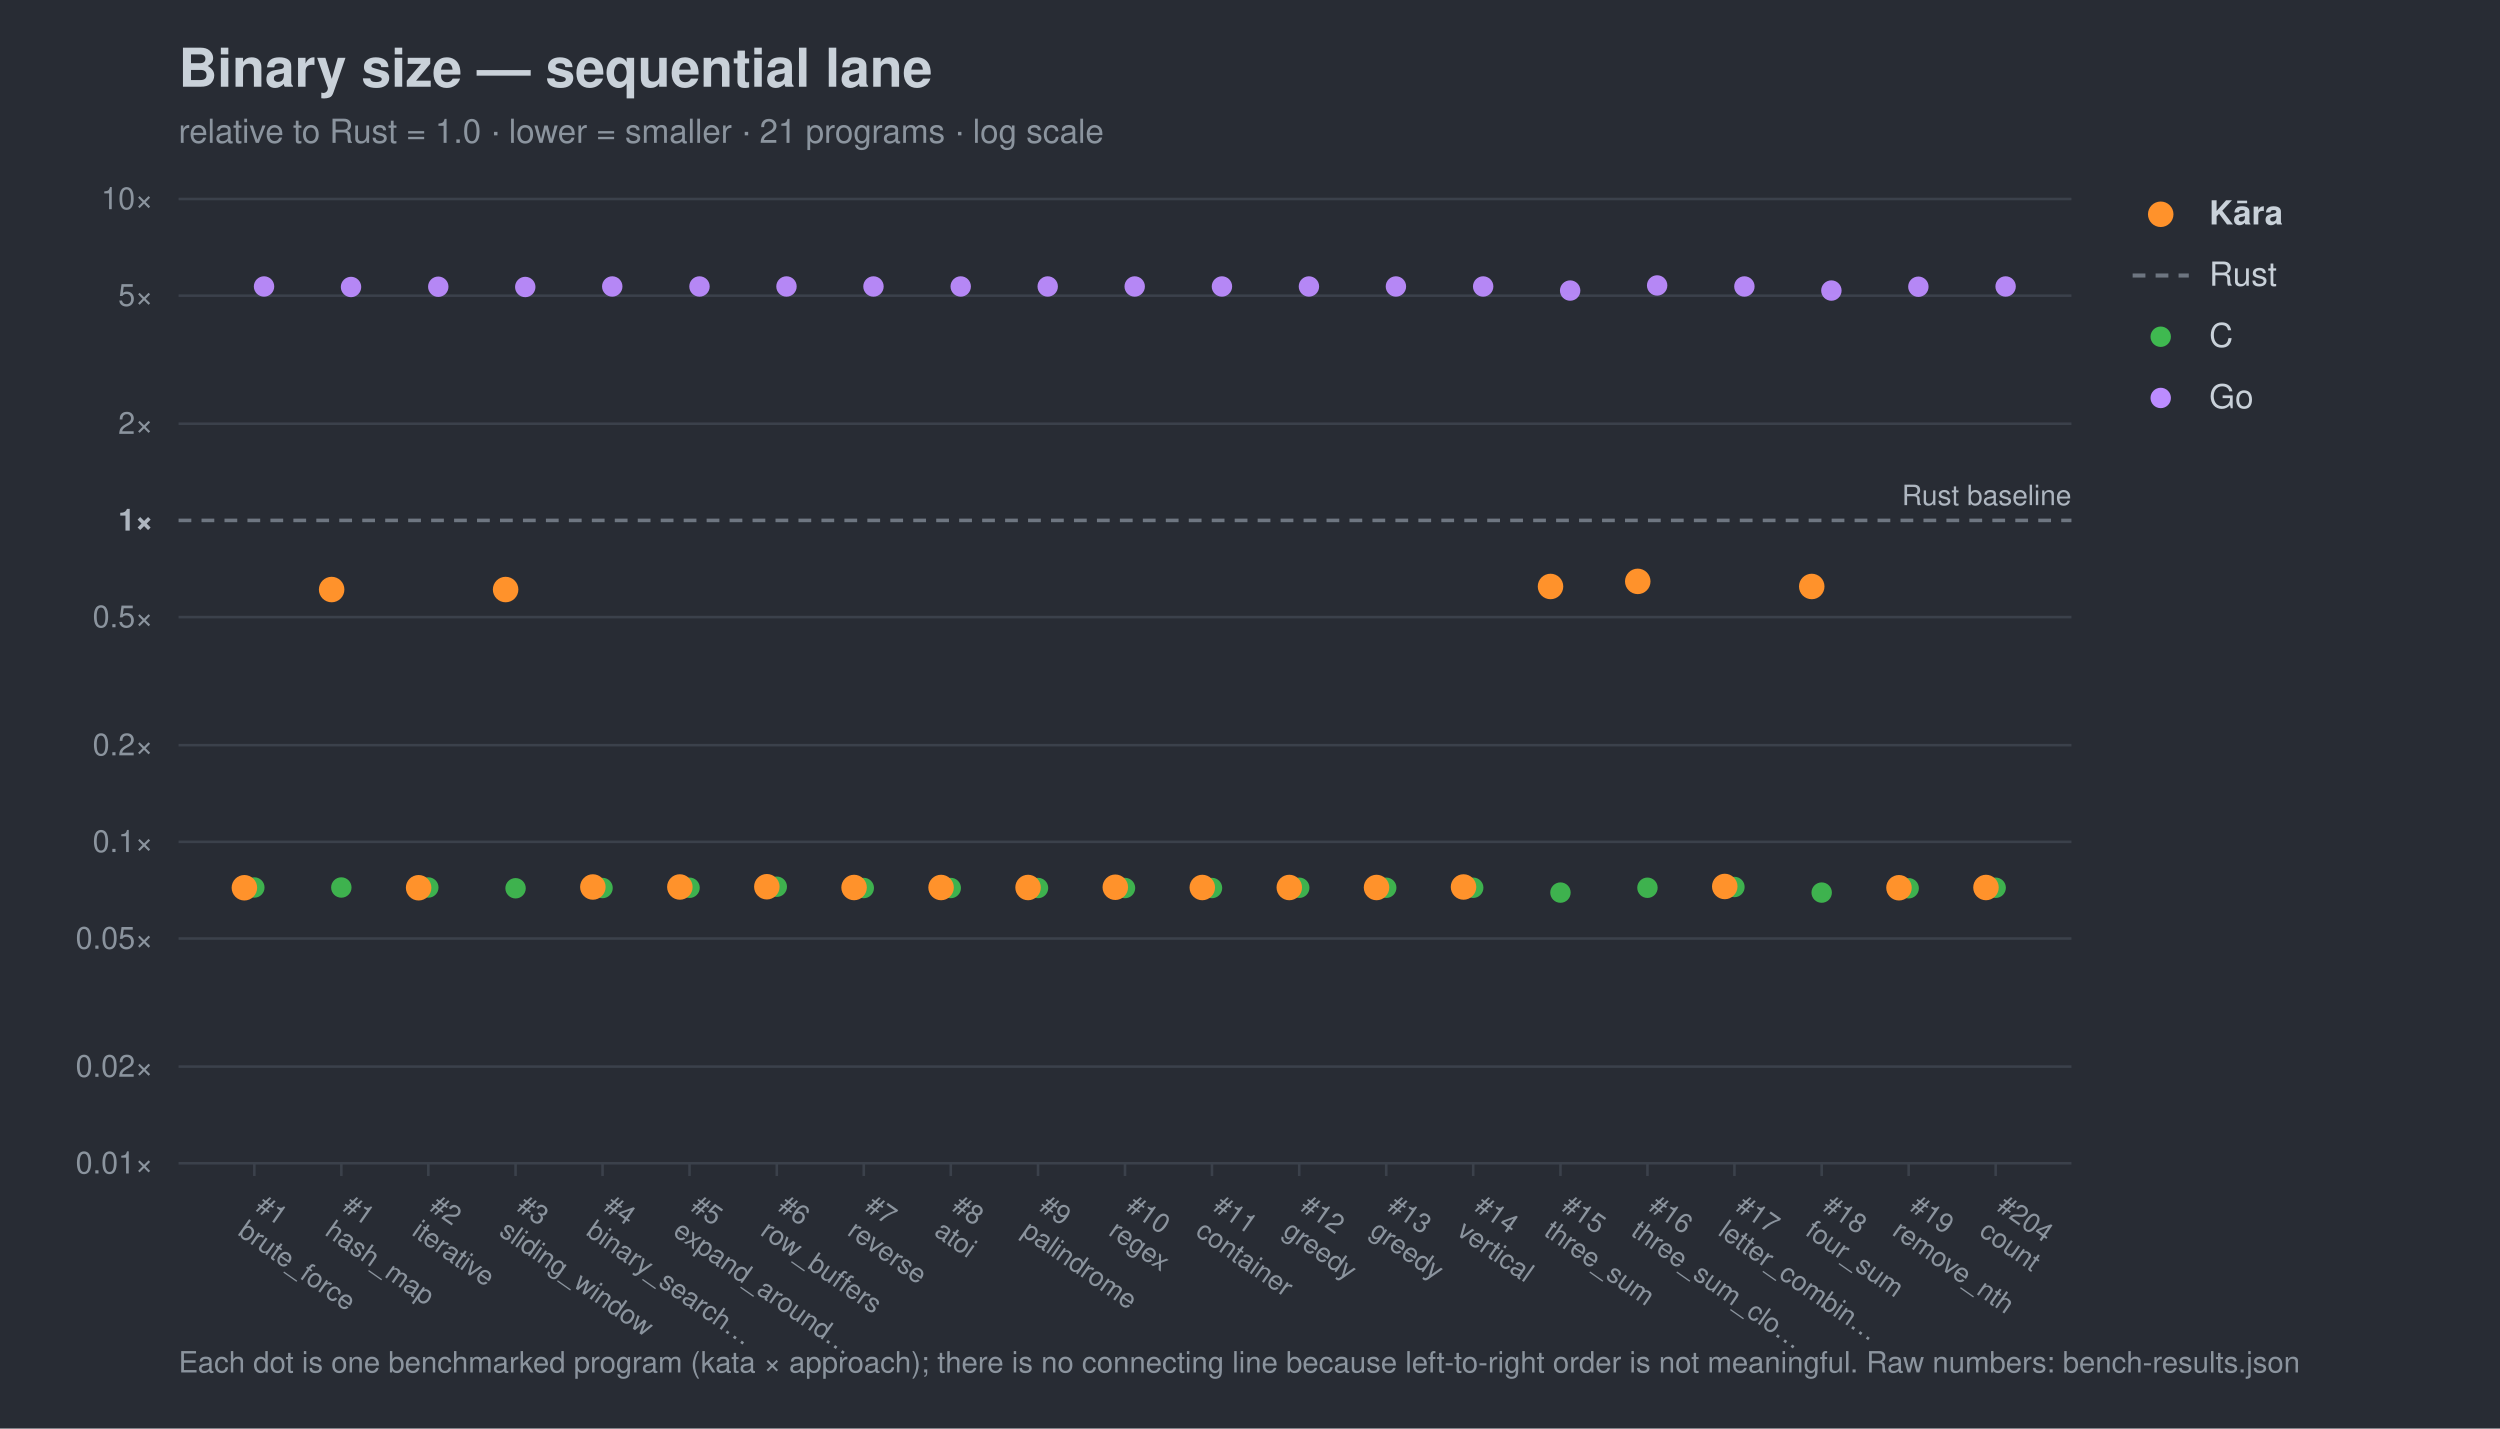
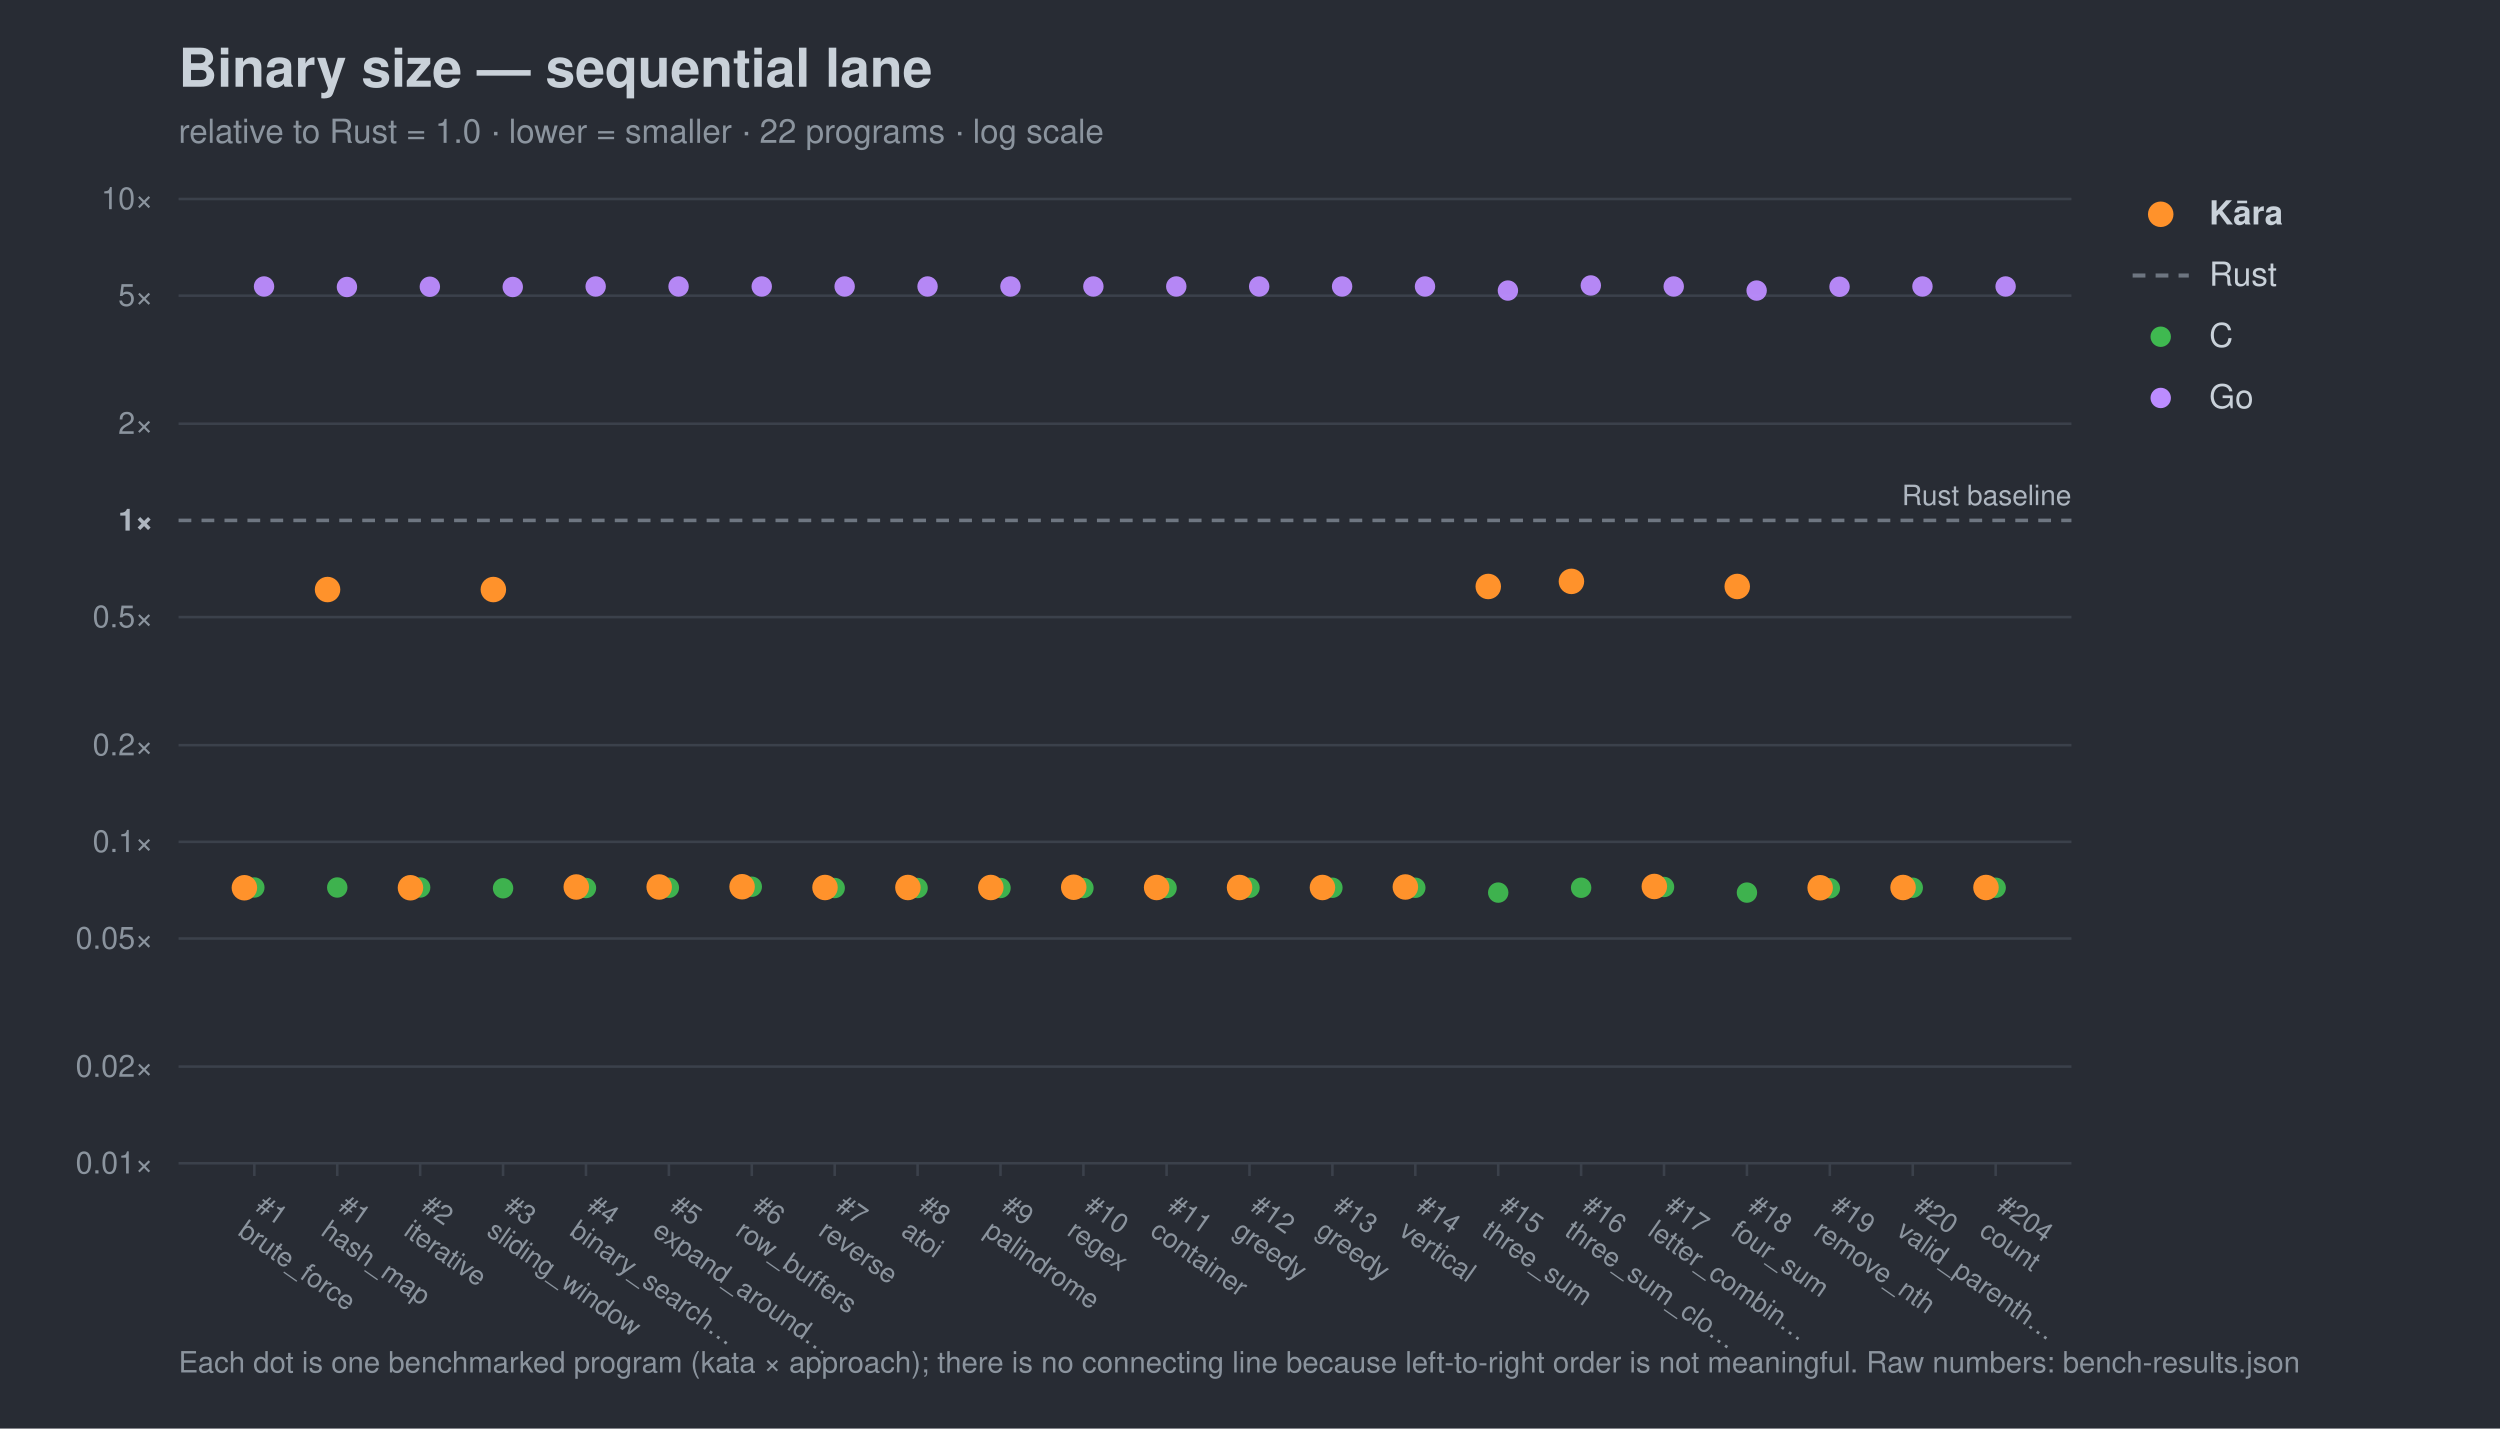
<svg xmlns="http://www.w3.org/2000/svg" width="980" height="560" viewBox="0 0 980 560" font-family="-apple-system,Segoe UI,Helvetica,Arial,sans-serif">
  <rect width="980" height="560" fill="#282c34" />
  <text x="70" y="34" font-size="21" font-weight="700" fill="#c9d1d9">Binary size — sequential lane</text>
-   <text x="70" y="56" font-size="13" fill="#8b949e">relative to Rust = 1.0 · lower = smaller · 21 programs · log scale</text>
+   <text x="70" y="56" font-size="13" fill="#8b949e">relative to Rust = 1.0 · lower = smaller · 22 programs · log scale</text>
  <line x1="70" y1="456.0" x2="812" y2="456.0" stroke="#3b414b" stroke-width="1" />
  <text x="60" y="460.0" font-size="12" text-anchor="end" fill="#8b949e">0.01×</text>
  <line x1="70" y1="418.1" x2="812" y2="418.1" stroke="#3b414b" stroke-width="1" />
  <text x="60" y="422.1" font-size="12" text-anchor="end" fill="#8b949e">0.02×</text>
  <line x1="70" y1="367.9" x2="812" y2="367.9" stroke="#3b414b" stroke-width="1" />
  <text x="60" y="371.9" font-size="12" text-anchor="end" fill="#8b949e">0.05×</text>
  <line x1="70" y1="330.0" x2="812" y2="330.0" stroke="#3b414b" stroke-width="1" />
  <text x="60" y="334.0" font-size="12" text-anchor="end" fill="#8b949e">0.1×</text>
  <line x1="70" y1="292.1" x2="812" y2="292.1" stroke="#3b414b" stroke-width="1" />
  <text x="60" y="296.1" font-size="12" text-anchor="end" fill="#8b949e">0.2×</text>
  <line x1="70" y1="241.9" x2="812" y2="241.9" stroke="#3b414b" stroke-width="1" />
  <text x="60" y="245.9" font-size="12" text-anchor="end" fill="#8b949e">0.5×</text>
  <line x1="70" y1="204.0" x2="812" y2="204.0" stroke="#6e7681" stroke-width="1.4" stroke-dasharray="5 4" />
  <text x="60" y="208.0" font-size="12" text-anchor="end" fill="#aeb6c0" font-weight="700">1×</text>
  <line x1="70" y1="166.1" x2="812" y2="166.1" stroke="#3b414b" stroke-width="1" />
  <text x="60" y="170.1" font-size="12" text-anchor="end" fill="#8b949e">2×</text>
  <line x1="70" y1="115.9" x2="812" y2="115.9" stroke="#3b414b" stroke-width="1" />
  <text x="60" y="119.9" font-size="12" text-anchor="end" fill="#8b949e">5×</text>
  <line x1="70" y1="78.0" x2="812" y2="78.0" stroke="#3b414b" stroke-width="1" />
  <text x="60" y="82.0" font-size="12" text-anchor="end" fill="#8b949e">10×</text>
  <text x="812" y="198.0" font-size="11" text-anchor="end" fill="#aeb6c0">Rust baseline</text>
  <line x1="99.7" y1="456" x2="99.7" y2="461" stroke="#3b414b" />
  <g transform="translate(99.7,474) rotate(35)">
    <text x="0" y="0" font-size="10.5" fill="#8b949e">#1</text>
    <text x="0" y="12" font-size="10.5" fill="#8b949e">brute_force</text>
  </g>
-   <line x1="133.8" y1="456" x2="133.8" y2="461" stroke="#3b414b" />
-   <g transform="translate(133.8,474) rotate(35)">
+   <line x1="132.2" y1="456" x2="132.2" y2="461" stroke="#3b414b" />
+   <g transform="translate(132.2,474) rotate(35)">
    <text x="0" y="0" font-size="10.5" fill="#8b949e">#1</text>
    <text x="0" y="12" font-size="10.5" fill="#8b949e">hash_map</text>
  </g>
-   <line x1="167.9" y1="456" x2="167.9" y2="461" stroke="#3b414b" />
-   <g transform="translate(167.9,474) rotate(35)">
+   <line x1="164.7" y1="456" x2="164.7" y2="461" stroke="#3b414b" />
+   <g transform="translate(164.7,474) rotate(35)">
    <text x="0" y="0" font-size="10.5" fill="#8b949e">#2</text>
    <text x="0" y="12" font-size="10.5" fill="#8b949e">iterative</text>
  </g>
-   <line x1="202.1" y1="456" x2="202.1" y2="461" stroke="#3b414b" />
-   <g transform="translate(202.1,474) rotate(35)">
+   <line x1="197.2" y1="456" x2="197.2" y2="461" stroke="#3b414b" />
+   <g transform="translate(197.2,474) rotate(35)">
    <text x="0" y="0" font-size="10.5" fill="#8b949e">#3</text>
    <text x="0" y="12" font-size="10.5" fill="#8b949e">sliding_window</text>
  </g>
-   <line x1="236.2" y1="456" x2="236.2" y2="461" stroke="#3b414b" />
-   <g transform="translate(236.2,474) rotate(35)">
+   <line x1="229.7" y1="456" x2="229.7" y2="461" stroke="#3b414b" />
+   <g transform="translate(229.7,474) rotate(35)">
    <text x="0" y="0" font-size="10.5" fill="#8b949e">#4</text>
    <text x="0" y="12" font-size="10.5" fill="#8b949e">binary_search…</text>
  </g>
-   <line x1="270.3" y1="456" x2="270.3" y2="461" stroke="#3b414b" />
-   <g transform="translate(270.3,474) rotate(35)">
+   <line x1="262.2" y1="456" x2="262.2" y2="461" stroke="#3b414b" />
+   <g transform="translate(262.2,474) rotate(35)">
    <text x="0" y="0" font-size="10.5" fill="#8b949e">#5</text>
    <text x="0" y="12" font-size="10.5" fill="#8b949e">expand_around…</text>
  </g>
-   <line x1="304.5" y1="456" x2="304.5" y2="461" stroke="#3b414b" />
-   <g transform="translate(304.5,474) rotate(35)">
+   <line x1="294.7" y1="456" x2="294.7" y2="461" stroke="#3b414b" />
+   <g transform="translate(294.7,474) rotate(35)">
    <text x="0" y="0" font-size="10.5" fill="#8b949e">#6</text>
    <text x="0" y="12" font-size="10.5" fill="#8b949e">row_buffers</text>
  </g>
-   <line x1="338.6" y1="456" x2="338.6" y2="461" stroke="#3b414b" />
-   <g transform="translate(338.6,474) rotate(35)">
+   <line x1="327.2" y1="456" x2="327.2" y2="461" stroke="#3b414b" />
+   <g transform="translate(327.2,474) rotate(35)">
    <text x="0" y="0" font-size="10.5" fill="#8b949e">#7</text>
    <text x="0" y="12" font-size="10.5" fill="#8b949e">reverse</text>
  </g>
-   <line x1="372.7" y1="456" x2="372.7" y2="461" stroke="#3b414b" />
-   <g transform="translate(372.7,474) rotate(35)">
+   <line x1="359.7" y1="456" x2="359.7" y2="461" stroke="#3b414b" />
+   <g transform="translate(359.7,474) rotate(35)">
    <text x="0" y="0" font-size="10.5" fill="#8b949e">#8</text>
    <text x="0" y="12" font-size="10.5" fill="#8b949e">atoi</text>
  </g>
-   <line x1="406.9" y1="456" x2="406.9" y2="461" stroke="#3b414b" />
-   <g transform="translate(406.9,474) rotate(35)">
+   <line x1="392.2" y1="456" x2="392.2" y2="461" stroke="#3b414b" />
+   <g transform="translate(392.2,474) rotate(35)">
    <text x="0" y="0" font-size="10.5" fill="#8b949e">#9</text>
    <text x="0" y="12" font-size="10.5" fill="#8b949e">palindrome</text>
  </g>
-   <line x1="441.0" y1="456" x2="441.0" y2="461" stroke="#3b414b" />
-   <g transform="translate(441.0,474) rotate(35)">
+   <line x1="424.7" y1="456" x2="424.7" y2="461" stroke="#3b414b" />
+   <g transform="translate(424.7,474) rotate(35)">
    <text x="0" y="0" font-size="10.5" fill="#8b949e">#10</text>
    <text x="0" y="12" font-size="10.5" fill="#8b949e">regex</text>
  </g>
-   <line x1="475.1" y1="456" x2="475.1" y2="461" stroke="#3b414b" />
-   <g transform="translate(475.1,474) rotate(35)">
+   <line x1="457.3" y1="456" x2="457.3" y2="461" stroke="#3b414b" />
+   <g transform="translate(457.3,474) rotate(35)">
    <text x="0" y="0" font-size="10.5" fill="#8b949e">#11</text>
    <text x="0" y="12" font-size="10.5" fill="#8b949e">container</text>
  </g>
-   <line x1="509.3" y1="456" x2="509.3" y2="461" stroke="#3b414b" />
-   <g transform="translate(509.3,474) rotate(35)">
+   <line x1="489.8" y1="456" x2="489.8" y2="461" stroke="#3b414b" />
+   <g transform="translate(489.8,474) rotate(35)">
    <text x="0" y="0" font-size="10.5" fill="#8b949e">#12</text>
    <text x="0" y="12" font-size="10.5" fill="#8b949e">greedy</text>
  </g>
-   <line x1="543.4" y1="456" x2="543.4" y2="461" stroke="#3b414b" />
-   <g transform="translate(543.4,474) rotate(35)">
+   <line x1="522.3" y1="456" x2="522.3" y2="461" stroke="#3b414b" />
+   <g transform="translate(522.3,474) rotate(35)">
    <text x="0" y="0" font-size="10.5" fill="#8b949e">#13</text>
    <text x="0" y="12" font-size="10.5" fill="#8b949e">greedy</text>
  </g>
-   <line x1="577.5" y1="456" x2="577.5" y2="461" stroke="#3b414b" />
-   <g transform="translate(577.5,474) rotate(35)">
+   <line x1="554.8" y1="456" x2="554.8" y2="461" stroke="#3b414b" />
+   <g transform="translate(554.8,474) rotate(35)">
    <text x="0" y="0" font-size="10.5" fill="#8b949e">#14</text>
    <text x="0" y="12" font-size="10.5" fill="#8b949e">vertical</text>
  </g>
-   <line x1="611.7" y1="456" x2="611.7" y2="461" stroke="#3b414b" />
-   <g transform="translate(611.7,474) rotate(35)">
+   <line x1="587.3" y1="456" x2="587.3" y2="461" stroke="#3b414b" />
+   <g transform="translate(587.3,474) rotate(35)">
    <text x="0" y="0" font-size="10.5" fill="#8b949e">#15</text>
    <text x="0" y="12" font-size="10.5" fill="#8b949e">three_sum</text>
  </g>
-   <line x1="645.8" y1="456" x2="645.8" y2="461" stroke="#3b414b" />
-   <g transform="translate(645.8,474) rotate(35)">
+   <line x1="619.8" y1="456" x2="619.8" y2="461" stroke="#3b414b" />
+   <g transform="translate(619.8,474) rotate(35)">
    <text x="0" y="0" font-size="10.5" fill="#8b949e">#16</text>
    <text x="0" y="12" font-size="10.5" fill="#8b949e">three_sum_clo…</text>
  </g>
-   <line x1="679.9" y1="456" x2="679.9" y2="461" stroke="#3b414b" />
-   <g transform="translate(679.9,474) rotate(35)">
+   <line x1="652.3" y1="456" x2="652.3" y2="461" stroke="#3b414b" />
+   <g transform="translate(652.3,474) rotate(35)">
    <text x="0" y="0" font-size="10.5" fill="#8b949e">#17</text>
    <text x="0" y="12" font-size="10.5" fill="#8b949e">letter_combin…</text>
  </g>
-   <line x1="714.1" y1="456" x2="714.1" y2="461" stroke="#3b414b" />
-   <g transform="translate(714.1,474) rotate(35)">
+   <line x1="684.8" y1="456" x2="684.8" y2="461" stroke="#3b414b" />
+   <g transform="translate(684.8,474) rotate(35)">
    <text x="0" y="0" font-size="10.5" fill="#8b949e">#18</text>
    <text x="0" y="12" font-size="10.5" fill="#8b949e">four_sum</text>
  </g>
-   <line x1="748.2" y1="456" x2="748.2" y2="461" stroke="#3b414b" />
-   <g transform="translate(748.2,474) rotate(35)">
+   <line x1="717.3" y1="456" x2="717.3" y2="461" stroke="#3b414b" />
+   <g transform="translate(717.3,474) rotate(35)">
    <text x="0" y="0" font-size="10.5" fill="#8b949e">#19</text>
    <text x="0" y="12" font-size="10.5" fill="#8b949e">remove_nth</text>
+   </g>
+   <line x1="749.8" y1="456" x2="749.8" y2="461" stroke="#3b414b" />
+   <g transform="translate(749.8,474) rotate(35)">
+     <text x="0" y="0" font-size="10.5" fill="#8b949e">#20</text>
+     <text x="0" y="12" font-size="10.5" fill="#8b949e">valid_parenth…</text>
  </g>
  <line x1="782.3" y1="456" x2="782.3" y2="461" stroke="#3b414b" />
  <g transform="translate(782.3,474) rotate(35)">
    <text x="0" y="0" font-size="10.5" fill="#8b949e">#204</text>
    <text x="0" y="12" font-size="10.5" fill="#8b949e">count</text>
  </g>
  <circle cx="99.7" cy="347.9" r="4.0" fill="#3fb950" opacity="0.95" />
-   <circle cx="133.8" cy="347.9" r="4.0" fill="#3fb950" opacity="0.95" />
-   <circle cx="167.9" cy="347.9" r="4.0" fill="#3fb950" opacity="0.95" />
-   <circle cx="202.1" cy="348.2" r="4.0" fill="#3fb950" opacity="0.95" />
-   <circle cx="236.2" cy="348.1" r="4.0" fill="#3fb950" opacity="0.95" />
-   <circle cx="270.3" cy="348.0" r="4.0" fill="#3fb950" opacity="0.95" />
-   <circle cx="304.5" cy="347.6" r="4.0" fill="#3fb950" opacity="0.95" />
-   <circle cx="338.6" cy="348.1" r="4.0" fill="#3fb950" opacity="0.95" />
-   <circle cx="372.7" cy="348.1" r="4.0" fill="#3fb950" opacity="0.95" />
-   <circle cx="406.9" cy="348.1" r="4.0" fill="#3fb950" opacity="0.95" />
-   <circle cx="441.0" cy="348.1" r="4.0" fill="#3fb950" opacity="0.95" />
-   <circle cx="475.1" cy="348.1" r="4.0" fill="#3fb950" opacity="0.95" />
-   <circle cx="509.3" cy="348.0" r="4.0" fill="#3fb950" opacity="0.95" />
-   <circle cx="543.4" cy="348.0" r="4.0" fill="#3fb950" opacity="0.95" />
-   <circle cx="577.5" cy="348.0" r="4.0" fill="#3fb950" opacity="0.95" />
-   <circle cx="611.7" cy="349.9" r="4.0" fill="#3fb950" opacity="0.95" />
-   <circle cx="645.8" cy="348.0" r="4.0" fill="#3fb950" opacity="0.95" />
-   <circle cx="679.9" cy="347.7" r="4.0" fill="#3fb950" opacity="0.95" />
-   <circle cx="714.1" cy="349.9" r="4.0" fill="#3fb950" opacity="0.95" />
-   <circle cx="748.2" cy="348.2" r="4.0" fill="#3fb950" opacity="0.95" />
+   <circle cx="132.2" cy="347.9" r="4.0" fill="#3fb950" opacity="0.95" />
+   <circle cx="164.7" cy="347.9" r="4.0" fill="#3fb950" opacity="0.95" />
+   <circle cx="197.2" cy="348.2" r="4.0" fill="#3fb950" opacity="0.95" />
+   <circle cx="229.7" cy="348.1" r="4.0" fill="#3fb950" opacity="0.95" />
+   <circle cx="262.2" cy="348.0" r="4.0" fill="#3fb950" opacity="0.95" />
+   <circle cx="294.7" cy="347.6" r="4.0" fill="#3fb950" opacity="0.95" />
+   <circle cx="327.2" cy="348.1" r="4.0" fill="#3fb950" opacity="0.95" />
+   <circle cx="359.7" cy="348.1" r="4.0" fill="#3fb950" opacity="0.95" />
+   <circle cx="392.2" cy="348.1" r="4.0" fill="#3fb950" opacity="0.95" />
+   <circle cx="424.7" cy="348.1" r="4.0" fill="#3fb950" opacity="0.95" />
+   <circle cx="457.3" cy="348.1" r="4.0" fill="#3fb950" opacity="0.95" />
+   <circle cx="489.8" cy="348.0" r="4.0" fill="#3fb950" opacity="0.95" />
+   <circle cx="522.3" cy="348.0" r="4.0" fill="#3fb950" opacity="0.95" />
+   <circle cx="554.8" cy="348.0" r="4.0" fill="#3fb950" opacity="0.95" />
+   <circle cx="587.3" cy="349.9" r="4.0" fill="#3fb950" opacity="0.95" />
+   <circle cx="619.8" cy="348.0" r="4.0" fill="#3fb950" opacity="0.95" />
+   <circle cx="652.3" cy="347.7" r="4.0" fill="#3fb950" opacity="0.95" />
+   <circle cx="684.8" cy="349.9" r="4.0" fill="#3fb950" opacity="0.95" />
+   <circle cx="717.3" cy="348.2" r="4.0" fill="#3fb950" opacity="0.95" />
+   <circle cx="749.8" cy="348.0" r="4.0" fill="#3fb950" opacity="0.95" />
  <circle cx="782.3" cy="348.0" r="4.0" fill="#3fb950" opacity="0.95" />
  <circle cx="103.5" cy="112.3" r="4.0" fill="#bc8cff" opacity="0.95" />
-   <circle cx="137.6" cy="112.5" r="4.0" fill="#bc8cff" opacity="0.95" />
-   <circle cx="171.8" cy="112.4" r="4.0" fill="#bc8cff" opacity="0.95" />
-   <circle cx="205.9" cy="112.5" r="4.0" fill="#bc8cff" opacity="0.95" />
-   <circle cx="240.0" cy="112.3" r="4.0" fill="#bc8cff" opacity="0.95" />
-   <circle cx="274.2" cy="112.3" r="4.0" fill="#bc8cff" opacity="0.95" />
-   <circle cx="308.3" cy="112.3" r="4.0" fill="#bc8cff" opacity="0.95" />
-   <circle cx="342.4" cy="112.3" r="4.0" fill="#bc8cff" opacity="0.95" />
-   <circle cx="376.6" cy="112.3" r="4.0" fill="#bc8cff" opacity="0.95" />
-   <circle cx="410.7" cy="112.3" r="4.0" fill="#bc8cff" opacity="0.95" />
-   <circle cx="444.8" cy="112.3" r="4.0" fill="#bc8cff" opacity="0.95" />
-   <circle cx="479.0" cy="112.3" r="4.0" fill="#bc8cff" opacity="0.95" />
-   <circle cx="513.1" cy="112.3" r="4.0" fill="#bc8cff" opacity="0.95" />
-   <circle cx="547.2" cy="112.3" r="4.0" fill="#bc8cff" opacity="0.95" />
-   <circle cx="581.4" cy="112.3" r="4.0" fill="#bc8cff" opacity="0.95" />
-   <circle cx="615.5" cy="113.9" r="4.0" fill="#bc8cff" opacity="0.95" />
-   <circle cx="649.6" cy="111.9" r="4.0" fill="#bc8cff" opacity="0.95" />
-   <circle cx="683.8" cy="112.3" r="4.0" fill="#bc8cff" opacity="0.95" />
-   <circle cx="717.9" cy="113.9" r="4.0" fill="#bc8cff" opacity="0.95" />
-   <circle cx="752.0" cy="112.4" r="4.0" fill="#bc8cff" opacity="0.95" />
+   <circle cx="136.0" cy="112.5" r="4.0" fill="#bc8cff" opacity="0.95" />
+   <circle cx="168.5" cy="112.4" r="4.0" fill="#bc8cff" opacity="0.95" />
+   <circle cx="201.0" cy="112.5" r="4.0" fill="#bc8cff" opacity="0.95" />
+   <circle cx="233.5" cy="112.3" r="4.0" fill="#bc8cff" opacity="0.95" />
+   <circle cx="266.0" cy="112.3" r="4.0" fill="#bc8cff" opacity="0.95" />
+   <circle cx="298.6" cy="112.3" r="4.0" fill="#bc8cff" opacity="0.95" />
+   <circle cx="331.1" cy="112.3" r="4.0" fill="#bc8cff" opacity="0.95" />
+   <circle cx="363.6" cy="112.3" r="4.0" fill="#bc8cff" opacity="0.95" />
+   <circle cx="396.1" cy="112.3" r="4.0" fill="#bc8cff" opacity="0.95" />
+   <circle cx="428.6" cy="112.3" r="4.0" fill="#bc8cff" opacity="0.95" />
+   <circle cx="461.1" cy="112.3" r="4.0" fill="#bc8cff" opacity="0.95" />
+   <circle cx="493.6" cy="112.3" r="4.0" fill="#bc8cff" opacity="0.95" />
+   <circle cx="526.1" cy="112.3" r="4.0" fill="#bc8cff" opacity="0.95" />
+   <circle cx="558.6" cy="112.3" r="4.0" fill="#bc8cff" opacity="0.95" />
+   <circle cx="591.1" cy="113.9" r="4.0" fill="#bc8cff" opacity="0.95" />
+   <circle cx="623.6" cy="111.9" r="4.0" fill="#bc8cff" opacity="0.95" />
+   <circle cx="656.1" cy="112.3" r="4.0" fill="#bc8cff" opacity="0.95" />
+   <circle cx="688.6" cy="113.9" r="4.0" fill="#bc8cff" opacity="0.95" />
+   <circle cx="721.1" cy="112.4" r="4.0" fill="#bc8cff" opacity="0.95" />
+   <circle cx="753.6" cy="112.3" r="4.0" fill="#bc8cff" opacity="0.95" />
  <circle cx="786.2" cy="112.3" r="4.0" fill="#bc8cff" opacity="0.95" />
  <circle cx="95.8" cy="348.0" r="5.0" fill="#ff922b" opacity="1.0" />
-   <circle cx="130.0" cy="231.1" r="5.0" fill="#ff922b" opacity="1.0" />
-   <circle cx="164.1" cy="348.0" r="5.0" fill="#ff922b" opacity="1.0" />
-   <circle cx="198.2" cy="231.1" r="5.0" fill="#ff922b" opacity="1.0" />
-   <circle cx="232.4" cy="347.7" r="5.0" fill="#ff922b" opacity="1.0" />
-   <circle cx="266.5" cy="347.7" r="5.0" fill="#ff922b" opacity="1.0" />
-   <circle cx="300.6" cy="347.6" r="5.0" fill="#ff922b" opacity="1.0" />
-   <circle cx="334.8" cy="347.9" r="5.0" fill="#ff922b" opacity="1.0" />
-   <circle cx="368.9" cy="347.9" r="5.0" fill="#ff922b" opacity="1.0" />
-   <circle cx="403.0" cy="347.9" r="5.0" fill="#ff922b" opacity="1.0" />
-   <circle cx="437.2" cy="347.8" r="5.0" fill="#ff922b" opacity="1.0" />
-   <circle cx="471.3" cy="347.9" r="5.0" fill="#ff922b" opacity="1.0" />
-   <circle cx="505.4" cy="347.9" r="5.0" fill="#ff922b" opacity="1.0" />
-   <circle cx="539.6" cy="347.9" r="5.0" fill="#ff922b" opacity="1.0" />
-   <circle cx="573.7" cy="347.7" r="5.0" fill="#ff922b" opacity="1.0" />
-   <circle cx="607.8" cy="229.9" r="5.0" fill="#ff922b" opacity="1.0" />
-   <circle cx="642.0" cy="227.9" r="5.0" fill="#ff922b" opacity="1.0" />
-   <circle cx="676.1" cy="347.5" r="5.0" fill="#ff922b" opacity="1.0" />
-   <circle cx="710.2" cy="229.9" r="5.0" fill="#ff922b" opacity="1.0" />
-   <circle cx="744.4" cy="348.0" r="5.0" fill="#ff922b" opacity="1.0" />
+   <circle cx="128.4" cy="231.1" r="5.0" fill="#ff922b" opacity="1.0" />
+   <circle cx="160.9" cy="348.0" r="5.0" fill="#ff922b" opacity="1.0" />
+   <circle cx="193.4" cy="231.1" r="5.0" fill="#ff922b" opacity="1.0" />
+   <circle cx="225.9" cy="347.7" r="5.0" fill="#ff922b" opacity="1.0" />
+   <circle cx="258.4" cy="347.7" r="5.0" fill="#ff922b" opacity="1.0" />
+   <circle cx="290.9" cy="347.6" r="5.0" fill="#ff922b" opacity="1.0" />
+   <circle cx="323.4" cy="347.9" r="5.0" fill="#ff922b" opacity="1.0" />
+   <circle cx="355.9" cy="347.9" r="5.0" fill="#ff922b" opacity="1.0" />
+   <circle cx="388.4" cy="347.9" r="5.0" fill="#ff922b" opacity="1.0" />
+   <circle cx="420.9" cy="347.8" r="5.0" fill="#ff922b" opacity="1.0" />
+   <circle cx="453.4" cy="347.9" r="5.0" fill="#ff922b" opacity="1.0" />
+   <circle cx="485.9" cy="347.9" r="5.0" fill="#ff922b" opacity="1.0" />
+   <circle cx="518.4" cy="347.9" r="5.0" fill="#ff922b" opacity="1.0" />
+   <circle cx="550.9" cy="347.7" r="5.0" fill="#ff922b" opacity="1.0" />
+   <circle cx="583.4" cy="229.9" r="5.0" fill="#ff922b" opacity="1.0" />
+   <circle cx="616.0" cy="227.9" r="5.0" fill="#ff922b" opacity="1.0" />
+   <circle cx="648.5" cy="347.5" r="5.0" fill="#ff922b" opacity="1.0" />
+   <circle cx="681.0" cy="229.9" r="5.0" fill="#ff922b" opacity="1.0" />
+   <circle cx="713.5" cy="348.0" r="5.0" fill="#ff922b" opacity="1.0" />
+   <circle cx="746.0" cy="347.9" r="5.0" fill="#ff922b" opacity="1.0" />
  <circle cx="778.5" cy="347.9" r="5.0" fill="#ff922b" opacity="1.0" />
  <circle cx="847" cy="84" r="5" fill="#ff922b" />
  <text x="866" y="88" font-size="13" fill="#c9d1d9" font-weight="700">Kāra</text>
  <line x1="836" y1="108" x2="858" y2="108" stroke="#6e7681" stroke-width="1.6" stroke-dasharray="5 4" />
  <text x="866" y="112" font-size="13" fill="#c9d1d9" font-weight="400">Rust</text>
  <circle cx="847" cy="132" r="4" fill="#3fb950" />
  <text x="866" y="136" font-size="13" fill="#c9d1d9" font-weight="400">C</text>
  <circle cx="847" cy="156" r="4" fill="#bc8cff" />
  <text x="866" y="160" font-size="13" fill="#c9d1d9" font-weight="400">Go</text>
  <text x="70" y="538" font-size="11.5" fill="#8b949e">Each dot is one benchmarked program (kata × approach); there is no connecting line because left-to-right order is not meaningful. Raw numbers: bench-results.json</text>
</svg>
